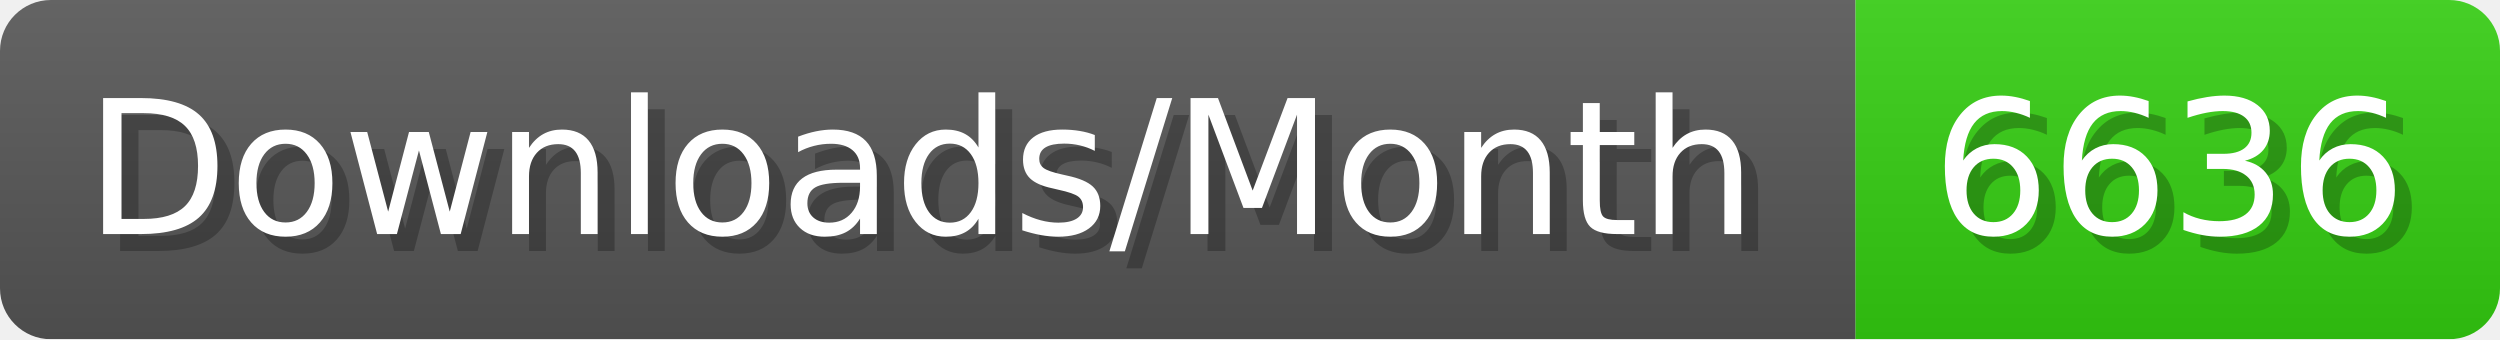
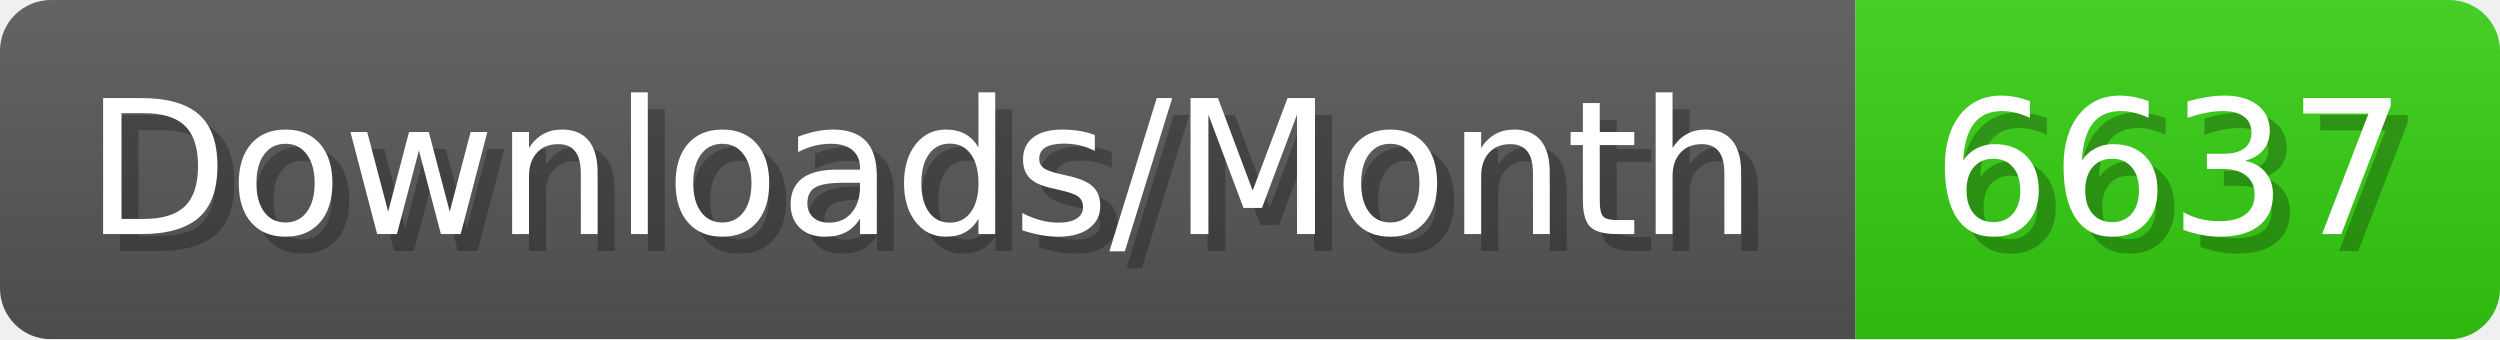
- <svg xmlns="http://www.w3.org/2000/svg" width="147.4" height="20" viewBox="0 0 1474 200" role="img" aria-label="Downloads/Month: 6636">
+ <svg xmlns="http://www.w3.org/2000/svg" width="147.4" height="20" viewBox="0 0 1474 200" role="img" aria-label="Downloads/Month: 6637">
  <linearGradient id="YlXUI" x2="0" y2="100%">
    <stop offset="0" stop-opacity=".1" stop-color="#EEE" />
    <stop offset="1" stop-opacity=".1" />
  </linearGradient>
  <mask id="JHhop">
    <rect width="1474" height="200" rx="30" fill="#FFF" />
  </mask>
  <g mask="url(#JHhop)">
    <rect width="1094" height="200" fill="#555" />
    <rect width="380" height="200" fill="#3C1" x="1094" />
    <rect width="1474" height="200" fill="url(#YlXUI)" />
  </g>
  <g aria-hidden="true" fill="#fff" text-anchor="start" font-family="Verdana,DejaVu Sans,sans-serif" font-size="110">
    <text x="60" y="148" textLength="994" fill="#000" opacity="0.25">Downloads/Month</text>
    <text x="50" y="138" textLength="994">Downloads/Month</text>
-     <text x="1149" y="148" textLength="280" fill="#000" opacity="0.25">6636</text>
-     <text x="1139" y="138" textLength="280">6636</text>
+     <text x="1149" y="148" textLength="280" fill="#000" opacity="0.25">6637</text>
+     <text x="1139" y="138" textLength="280">6637</text>
  </g>
</svg>
